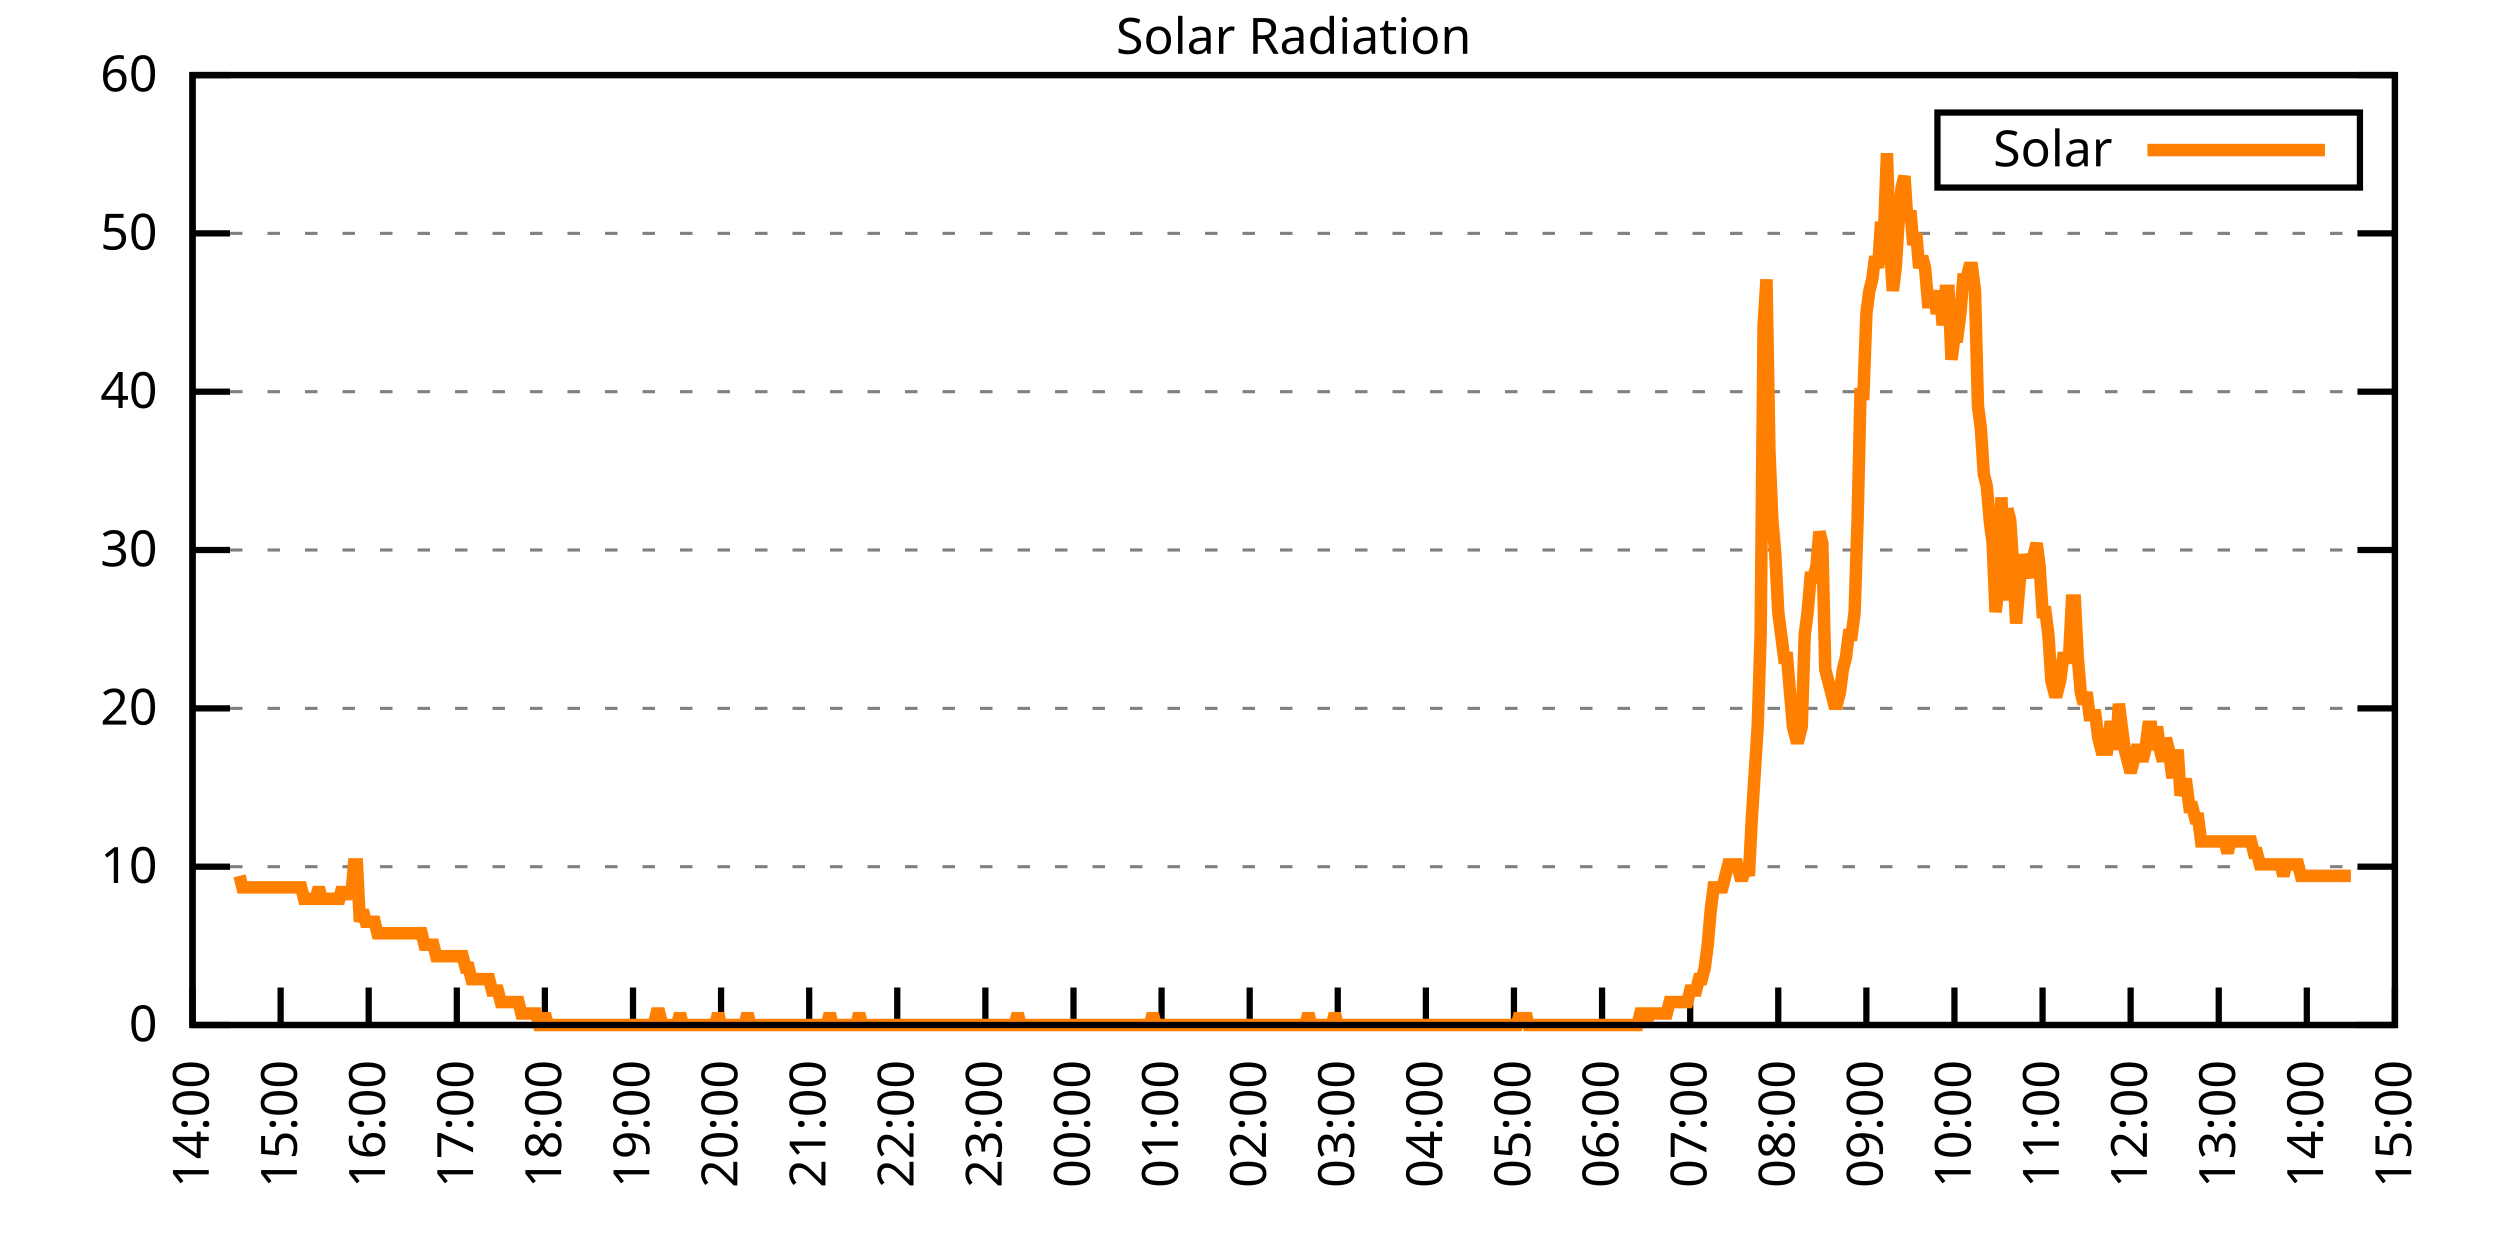
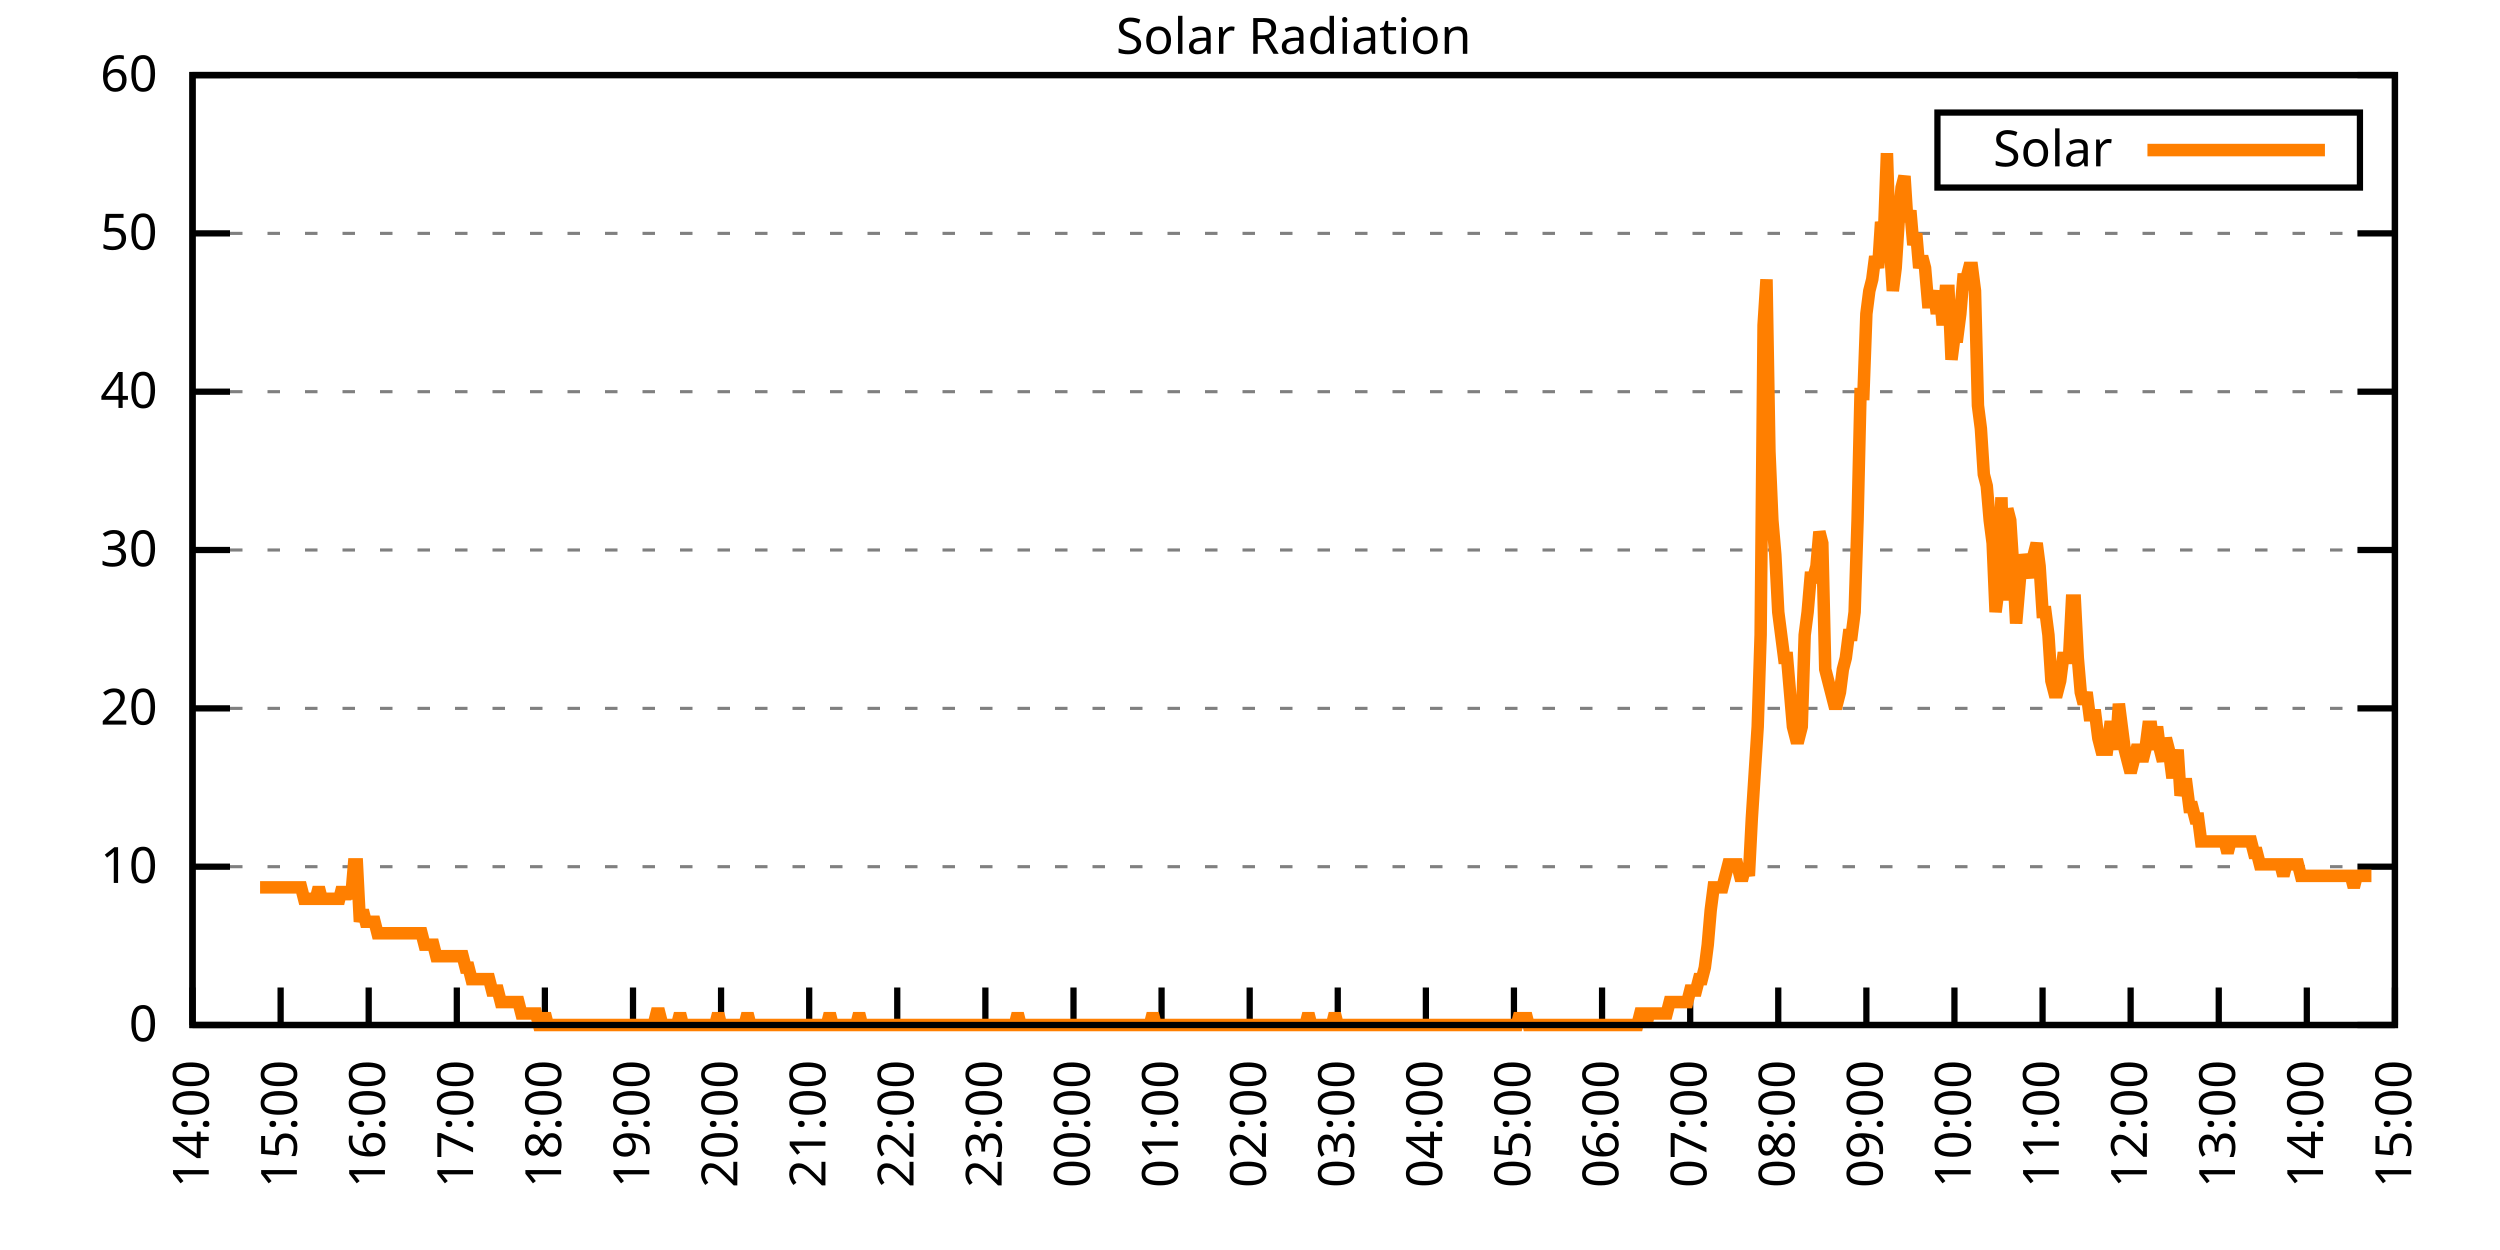
<svg xmlns="http://www.w3.org/2000/svg" xmlns:xlink="http://www.w3.org/1999/xlink" width="400" height="200" viewBox="0 0 400 200">
  <g id="gnuplot_canvas">
    <rect x="0" y="0" width="400" height="200" fill="none" />
    <defs>
      <circle id="gpDot" r="0.5" stroke-width="0.5" stroke="currentColor" />
      <path id="gpPt0" stroke-width="0.333" stroke="currentColor" d="M-1,0 h2 M0,-1 v2" />
      <path id="gpPt1" stroke-width="0.333" stroke="currentColor" d="M-1,-1 L1,1 M1,-1 L-1,1" />
      <path id="gpPt2" stroke-width="0.333" stroke="currentColor" d="M-1,0 L1,0 M0,-1 L0,1 M-1,-1 L1,1 M-1,1 L1,-1" />
      <rect id="gpPt3" stroke-width="0.333" stroke="currentColor" x="-1" y="-1" width="2" height="2" />
      <rect id="gpPt4" stroke-width="0.333" stroke="currentColor" fill="currentColor" x="-1" y="-1" width="2" height="2" />
      <circle id="gpPt5" stroke-width="0.333" stroke="currentColor" cx="0" cy="0" r="1" />
      <use xlink:href="#gpPt5" id="gpPt6" fill="currentColor" stroke="none" />
      <path id="gpPt7" stroke-width="0.333" stroke="currentColor" d="M0,-1.33 L-1.33,0.67 L1.33,0.67 z" />
      <use xlink:href="#gpPt7" id="gpPt8" fill="currentColor" stroke="none" />
      <use xlink:href="#gpPt7" id="gpPt9" stroke="currentColor" transform="rotate(180)" />
      <use xlink:href="#gpPt9" id="gpPt10" fill="currentColor" stroke="none" />
      <use xlink:href="#gpPt3" id="gpPt11" stroke="currentColor" transform="rotate(45)" />
      <use xlink:href="#gpPt11" id="gpPt12" fill="currentColor" stroke="none" />
      <path id="gpPt13" stroke-width="0.333" stroke="currentColor" d="M0,1.330 L1.265,0.411 L0.782,-1.067 L-0.782,-1.076 L-1.265,0.411 z" />
      <use xlink:href="#gpPt13" id="gpPt14" fill="currentColor" stroke="none" />
      <filter id="textbox" filterUnits="objectBoundingBox" x="0" y="0" height="1" width="1">
        <feFlood flood-color="white" flood-opacity="1" result="bgnd" />
        <feComposite in="SourceGraphic" in2="bgnd" operator="atop" />
      </filter>
      <filter id="greybox" filterUnits="objectBoundingBox" x="0" y="0" height="1" width="1">
        <feFlood flood-color="lightgrey" flood-opacity="1" result="grey" />
        <feComposite in="SourceGraphic" in2="grey" operator="atop" />
      </filter>
    </defs>
    <g fill="none" color="white" stroke="currentColor" stroke-width="1.00" stroke-linecap="butt" stroke-linejoin="miter">
</g>
    <g fill="none" color="black" stroke="currentColor" stroke-width="1.00" stroke-linecap="butt" stroke-linejoin="miter">
      <g stroke="none" shape-rendering="crispEdges">
        <polygon fill="rgb(255, 255, 255)" points="30.80,164.00 383.18,164.00 383.18,12.02 30.80,12.02 " />
      </g>
    </g>
    <g fill="none" color="black" stroke="currentColor" stroke-width="1.00" stroke-linecap="butt" stroke-linejoin="miter">
</g>
    <g fill="none" color="black" stroke="black" stroke-width="0.50" stroke-linecap="butt" stroke-linejoin="miter">
</g>
    <g fill="none" color="gray" stroke="currentColor" stroke-width="0.50" stroke-linecap="butt" stroke-linejoin="miter">
      <path stroke="gray" stroke-dasharray="2,4" class="gridline" d="M30.80,164.00 L383.19,164.00  " />
    </g>
    <g fill="none" color="gray" stroke="gray" stroke-width="1.00" stroke-linecap="butt" stroke-linejoin="miter">
</g>
    <g fill="none" color="black" stroke="currentColor" stroke-width="1.00" stroke-linecap="butt" stroke-linejoin="miter">
      <path stroke="black" d="M30.80,164.00 L36.80,164.00 M383.19,164.00 L377.19,164.00  " />
      <g transform="translate(25.20,166.60)" stroke="none" fill="black" font-family="Sans" font-size="8.00" text-anchor="end">
        <text>
          <tspan font-family="Sans"> 0</tspan>
        </text>
      </g>
    </g>
    <g fill="none" color="black" stroke="currentColor" stroke-width="1.00" stroke-linecap="butt" stroke-linejoin="miter">
</g>
    <g fill="none" color="black" stroke="black" stroke-width="0.50" stroke-linecap="butt" stroke-linejoin="miter">
</g>
    <g fill="none" color="gray" stroke="currentColor" stroke-width="0.50" stroke-linecap="butt" stroke-linejoin="miter">
      <path stroke="gray" stroke-dasharray="2,4" class="gridline" d="M30.80,138.67 L383.19,138.67  " />
    </g>
    <g fill="none" color="gray" stroke="gray" stroke-width="1.00" stroke-linecap="butt" stroke-linejoin="miter">
</g>
    <g fill="none" color="black" stroke="currentColor" stroke-width="1.00" stroke-linecap="butt" stroke-linejoin="miter">
      <path stroke="black" d="M30.80,138.67 L36.80,138.67 M383.19,138.67 L377.19,138.67  " />
      <g transform="translate(25.20,141.27)" stroke="none" fill="black" font-family="Sans" font-size="8.00" text-anchor="end">
        <text>
          <tspan font-family="Sans"> 10</tspan>
        </text>
      </g>
    </g>
    <g fill="none" color="black" stroke="currentColor" stroke-width="1.00" stroke-linecap="butt" stroke-linejoin="miter">
</g>
    <g fill="none" color="black" stroke="black" stroke-width="0.50" stroke-linecap="butt" stroke-linejoin="miter">
</g>
    <g fill="none" color="gray" stroke="currentColor" stroke-width="0.50" stroke-linecap="butt" stroke-linejoin="miter">
      <path stroke="gray" stroke-dasharray="2,4" class="gridline" d="M30.80,113.34 L383.19,113.34  " />
    </g>
    <g fill="none" color="gray" stroke="gray" stroke-width="1.00" stroke-linecap="butt" stroke-linejoin="miter">
</g>
    <g fill="none" color="black" stroke="currentColor" stroke-width="1.00" stroke-linecap="butt" stroke-linejoin="miter">
      <path stroke="black" d="M30.80,113.34 L36.80,113.34 M383.19,113.34 L377.19,113.34  " />
      <g transform="translate(25.20,115.94)" stroke="none" fill="black" font-family="Sans" font-size="8.00" text-anchor="end">
        <text>
          <tspan font-family="Sans"> 20</tspan>
        </text>
      </g>
    </g>
    <g fill="none" color="black" stroke="currentColor" stroke-width="1.00" stroke-linecap="butt" stroke-linejoin="miter">
</g>
    <g fill="none" color="black" stroke="black" stroke-width="0.50" stroke-linecap="butt" stroke-linejoin="miter">
</g>
    <g fill="none" color="gray" stroke="currentColor" stroke-width="0.50" stroke-linecap="butt" stroke-linejoin="miter">
      <path stroke="gray" stroke-dasharray="2,4" class="gridline" d="M30.80,88.00 L383.19,88.00  " />
    </g>
    <g fill="none" color="gray" stroke="gray" stroke-width="1.00" stroke-linecap="butt" stroke-linejoin="miter">
</g>
    <g fill="none" color="black" stroke="currentColor" stroke-width="1.00" stroke-linecap="butt" stroke-linejoin="miter">
      <path stroke="black" d="M30.80,88.00 L36.80,88.00 M383.19,88.00 L377.19,88.00  " />
      <g transform="translate(25.20,90.60)" stroke="none" fill="black" font-family="Sans" font-size="8.00" text-anchor="end">
        <text>
          <tspan font-family="Sans"> 30</tspan>
        </text>
      </g>
    </g>
    <g fill="none" color="black" stroke="currentColor" stroke-width="1.00" stroke-linecap="butt" stroke-linejoin="miter">
</g>
    <g fill="none" color="black" stroke="black" stroke-width="0.50" stroke-linecap="butt" stroke-linejoin="miter">
</g>
    <g fill="none" color="gray" stroke="currentColor" stroke-width="0.50" stroke-linecap="butt" stroke-linejoin="miter">
      <path stroke="gray" stroke-dasharray="2,4" class="gridline" d="M30.80,62.67 L383.19,62.67  " />
    </g>
    <g fill="none" color="gray" stroke="gray" stroke-width="1.00" stroke-linecap="butt" stroke-linejoin="miter">
</g>
    <g fill="none" color="black" stroke="currentColor" stroke-width="1.00" stroke-linecap="butt" stroke-linejoin="miter">
      <path stroke="black" d="M30.80,62.67 L36.80,62.67 M383.19,62.67 L377.19,62.67  " />
      <g transform="translate(25.20,65.27)" stroke="none" fill="black" font-family="Sans" font-size="8.00" text-anchor="end">
        <text>
          <tspan font-family="Sans"> 40</tspan>
        </text>
      </g>
    </g>
    <g fill="none" color="black" stroke="currentColor" stroke-width="1.00" stroke-linecap="butt" stroke-linejoin="miter">
</g>
    <g fill="none" color="black" stroke="black" stroke-width="0.50" stroke-linecap="butt" stroke-linejoin="miter">
</g>
    <g fill="none" color="gray" stroke="currentColor" stroke-width="0.50" stroke-linecap="butt" stroke-linejoin="miter">
      <path stroke="gray" stroke-dasharray="2,4" class="gridline" d="M30.80,37.34 L383.19,37.34  " />
    </g>
    <g fill="none" color="gray" stroke="gray" stroke-width="1.00" stroke-linecap="butt" stroke-linejoin="miter">
</g>
    <g fill="none" color="black" stroke="currentColor" stroke-width="1.00" stroke-linecap="butt" stroke-linejoin="miter">
      <path stroke="black" d="M30.80,37.34 L36.80,37.34 M383.19,37.34 L377.19,37.34  " />
      <g transform="translate(25.20,39.94)" stroke="none" fill="black" font-family="Sans" font-size="8.00" text-anchor="end">
        <text>
          <tspan font-family="Sans"> 50</tspan>
        </text>
      </g>
    </g>
    <g fill="none" color="black" stroke="currentColor" stroke-width="1.00" stroke-linecap="butt" stroke-linejoin="miter">
</g>
    <g fill="none" color="black" stroke="black" stroke-width="0.50" stroke-linecap="butt" stroke-linejoin="miter">
</g>
    <g fill="none" color="gray" stroke="currentColor" stroke-width="0.50" stroke-linecap="butt" stroke-linejoin="miter">
      <path stroke="gray" stroke-dasharray="2,4" class="gridline" d="M30.80,12.01 L383.19,12.01  " />
    </g>
    <g fill="none" color="gray" stroke="gray" stroke-width="1.00" stroke-linecap="butt" stroke-linejoin="miter">
</g>
    <g fill="none" color="black" stroke="currentColor" stroke-width="1.00" stroke-linecap="butt" stroke-linejoin="miter">
      <path stroke="black" d="M30.80,12.01 L36.80,12.01 M383.19,12.01 L377.19,12.01  " />
      <g transform="translate(25.20,14.61)" stroke="none" fill="black" font-family="Sans" font-size="8.00" text-anchor="end">
        <text>
          <tspan font-family="Sans"> 60</tspan>
        </text>
      </g>
    </g>
    <g fill="none" color="black" stroke="currentColor" stroke-width="1.00" stroke-linecap="butt" stroke-linejoin="miter">
      <path stroke="black" d="M30.80,164.00 L30.80,158.00  " />
      <g transform="translate(33.40,169.60) rotate(270.00)" stroke="none" fill="black" font-family="Sans" font-size="8.00" text-anchor="end">
        <text>
          <tspan font-family="Sans">14:00</tspan>
        </text>
      </g>
    </g>
    <g fill="none" color="black" stroke="currentColor" stroke-width="1.00" stroke-linecap="butt" stroke-linejoin="miter">
      <path stroke="black" d="M44.90,164.00 L44.90,158.00  " />
      <g transform="translate(47.50,169.60) rotate(270.00)" stroke="none" fill="black" font-family="Sans" font-size="8.00" text-anchor="end">
        <text>
          <tspan font-family="Sans">15:00</tspan>
        </text>
      </g>
    </g>
    <g fill="none" color="black" stroke="currentColor" stroke-width="1.00" stroke-linecap="butt" stroke-linejoin="miter">
      <path stroke="black" d="M58.99,164.00 L58.99,158.00  " />
      <g transform="translate(61.59,169.60) rotate(270.00)" stroke="none" fill="black" font-family="Sans" font-size="8.00" text-anchor="end">
        <text>
          <tspan font-family="Sans">16:00</tspan>
        </text>
      </g>
    </g>
    <g fill="none" color="black" stroke="currentColor" stroke-width="1.00" stroke-linecap="butt" stroke-linejoin="miter">
      <path stroke="black" d="M73.09,164.00 L73.09,158.00  " />
      <g transform="translate(75.69,169.60) rotate(270.00)" stroke="none" fill="black" font-family="Sans" font-size="8.00" text-anchor="end">
        <text>
          <tspan font-family="Sans">17:00</tspan>
        </text>
      </g>
    </g>
    <g fill="none" color="black" stroke="currentColor" stroke-width="1.00" stroke-linecap="butt" stroke-linejoin="miter">
      <path stroke="black" d="M87.18,164.00 L87.18,158.00  " />
      <g transform="translate(89.78,169.60) rotate(270.00)" stroke="none" fill="black" font-family="Sans" font-size="8.00" text-anchor="end">
        <text>
          <tspan font-family="Sans">18:00</tspan>
        </text>
      </g>
    </g>
    <g fill="none" color="black" stroke="currentColor" stroke-width="1.00" stroke-linecap="butt" stroke-linejoin="miter">
      <path stroke="black" d="M101.28,164.00 L101.28,158.00  " />
      <g transform="translate(103.88,169.60) rotate(270.00)" stroke="none" fill="black" font-family="Sans" font-size="8.00" text-anchor="end">
        <text>
          <tspan font-family="Sans">19:00</tspan>
        </text>
      </g>
    </g>
    <g fill="none" color="black" stroke="currentColor" stroke-width="1.00" stroke-linecap="butt" stroke-linejoin="miter">
      <path stroke="black" d="M115.37,164.00 L115.37,158.00  " />
      <g transform="translate(117.97,169.60) rotate(270.00)" stroke="none" fill="black" font-family="Sans" font-size="8.00" text-anchor="end">
        <text>
          <tspan font-family="Sans">20:00</tspan>
        </text>
      </g>
    </g>
    <g fill="none" color="black" stroke="currentColor" stroke-width="1.00" stroke-linecap="butt" stroke-linejoin="miter">
      <path stroke="black" d="M129.47,164.00 L129.47,158.00  " />
      <g transform="translate(132.07,169.60) rotate(270.00)" stroke="none" fill="black" font-family="Sans" font-size="8.00" text-anchor="end">
        <text>
          <tspan font-family="Sans">21:00</tspan>
        </text>
      </g>
    </g>
    <g fill="none" color="black" stroke="currentColor" stroke-width="1.00" stroke-linecap="butt" stroke-linejoin="miter">
      <path stroke="black" d="M143.56,164.00 L143.56,158.00  " />
      <g transform="translate(146.16,169.60) rotate(270.00)" stroke="none" fill="black" font-family="Sans" font-size="8.00" text-anchor="end">
        <text>
          <tspan font-family="Sans">22:00</tspan>
        </text>
      </g>
    </g>
    <g fill="none" color="black" stroke="currentColor" stroke-width="1.00" stroke-linecap="butt" stroke-linejoin="miter">
      <path stroke="black" d="M157.66,164.00 L157.66,158.00  " />
      <g transform="translate(160.26,169.60) rotate(270.00)" stroke="none" fill="black" font-family="Sans" font-size="8.00" text-anchor="end">
        <text>
          <tspan font-family="Sans">23:00</tspan>
        </text>
      </g>
    </g>
    <g fill="none" color="black" stroke="currentColor" stroke-width="1.00" stroke-linecap="butt" stroke-linejoin="miter">
      <path stroke="black" d="M171.76,164.00 L171.76,158.00  " />
      <g transform="translate(174.36,169.60) rotate(270.00)" stroke="none" fill="black" font-family="Sans" font-size="8.00" text-anchor="end">
        <text>
          <tspan font-family="Sans">00:00</tspan>
        </text>
      </g>
    </g>
    <g fill="none" color="black" stroke="currentColor" stroke-width="1.00" stroke-linecap="butt" stroke-linejoin="miter">
      <path stroke="black" d="M185.85,164.00 L185.85,158.00  " />
      <g transform="translate(188.45,169.60) rotate(270.00)" stroke="none" fill="black" font-family="Sans" font-size="8.00" text-anchor="end">
        <text>
          <tspan font-family="Sans">01:00</tspan>
        </text>
      </g>
    </g>
    <g fill="none" color="black" stroke="currentColor" stroke-width="1.00" stroke-linecap="butt" stroke-linejoin="miter">
      <path stroke="black" d="M199.95,164.00 L199.95,158.00  " />
      <g transform="translate(202.55,169.60) rotate(270.00)" stroke="none" fill="black" font-family="Sans" font-size="8.00" text-anchor="end">
        <text>
          <tspan font-family="Sans">02:00</tspan>
        </text>
      </g>
    </g>
    <g fill="none" color="black" stroke="currentColor" stroke-width="1.00" stroke-linecap="butt" stroke-linejoin="miter">
      <path stroke="black" d="M214.04,164.00 L214.04,158.00  " />
      <g transform="translate(216.64,169.60) rotate(270.00)" stroke="none" fill="black" font-family="Sans" font-size="8.00" text-anchor="end">
        <text>
          <tspan font-family="Sans">03:00</tspan>
        </text>
      </g>
    </g>
    <g fill="none" color="black" stroke="currentColor" stroke-width="1.00" stroke-linecap="butt" stroke-linejoin="miter">
      <path stroke="black" d="M228.14,164.00 L228.14,158.00  " />
      <g transform="translate(230.74,169.60) rotate(270.00)" stroke="none" fill="black" font-family="Sans" font-size="8.00" text-anchor="end">
        <text>
          <tspan font-family="Sans">04:00</tspan>
        </text>
      </g>
    </g>
    <g fill="none" color="black" stroke="currentColor" stroke-width="1.00" stroke-linecap="butt" stroke-linejoin="miter">
      <path stroke="black" d="M242.23,164.00 L242.23,158.00  " />
      <g transform="translate(244.83,169.60) rotate(270.00)" stroke="none" fill="black" font-family="Sans" font-size="8.00" text-anchor="end">
        <text>
          <tspan font-family="Sans">05:00</tspan>
        </text>
      </g>
    </g>
    <g fill="none" color="black" stroke="currentColor" stroke-width="1.00" stroke-linecap="butt" stroke-linejoin="miter">
      <path stroke="black" d="M256.33,164.00 L256.33,158.00  " />
      <g transform="translate(258.93,169.60) rotate(270.00)" stroke="none" fill="black" font-family="Sans" font-size="8.00" text-anchor="end">
        <text>
          <tspan font-family="Sans">06:00</tspan>
        </text>
      </g>
    </g>
    <g fill="none" color="black" stroke="currentColor" stroke-width="1.00" stroke-linecap="butt" stroke-linejoin="miter">
      <path stroke="black" d="M270.43,164.00 L270.43,158.00  " />
      <g transform="translate(273.03,169.60) rotate(270.00)" stroke="none" fill="black" font-family="Sans" font-size="8.00" text-anchor="end">
        <text>
          <tspan font-family="Sans">07:00</tspan>
        </text>
      </g>
    </g>
    <g fill="none" color="black" stroke="currentColor" stroke-width="1.00" stroke-linecap="butt" stroke-linejoin="miter">
      <path stroke="black" d="M284.52,164.00 L284.52,158.00  " />
      <g transform="translate(287.12,169.60) rotate(270.00)" stroke="none" fill="black" font-family="Sans" font-size="8.00" text-anchor="end">
        <text>
          <tspan font-family="Sans">08:00</tspan>
        </text>
      </g>
    </g>
    <g fill="none" color="black" stroke="currentColor" stroke-width="1.00" stroke-linecap="butt" stroke-linejoin="miter">
      <path stroke="black" d="M298.62,164.00 L298.62,158.00  " />
      <g transform="translate(301.22,169.60) rotate(270.00)" stroke="none" fill="black" font-family="Sans" font-size="8.00" text-anchor="end">
        <text>
          <tspan font-family="Sans">09:00</tspan>
        </text>
      </g>
    </g>
    <g fill="none" color="black" stroke="currentColor" stroke-width="1.00" stroke-linecap="butt" stroke-linejoin="miter">
      <path stroke="black" d="M312.71,164.00 L312.71,158.00  " />
      <g transform="translate(315.31,169.60) rotate(270.00)" stroke="none" fill="black" font-family="Sans" font-size="8.00" text-anchor="end">
        <text>
          <tspan font-family="Sans">10:00</tspan>
        </text>
      </g>
    </g>
    <g fill="none" color="black" stroke="currentColor" stroke-width="1.00" stroke-linecap="butt" stroke-linejoin="miter">
      <path stroke="black" d="M326.81,164.00 L326.81,158.00  " />
      <g transform="translate(329.41,169.60) rotate(270.00)" stroke="none" fill="black" font-family="Sans" font-size="8.00" text-anchor="end">
        <text>
          <tspan font-family="Sans">11:00</tspan>
        </text>
      </g>
    </g>
    <g fill="none" color="black" stroke="currentColor" stroke-width="1.00" stroke-linecap="butt" stroke-linejoin="miter">
      <path stroke="black" d="M340.90,164.00 L340.90,158.00  " />
      <g transform="translate(343.50,169.60) rotate(270.00)" stroke="none" fill="black" font-family="Sans" font-size="8.00" text-anchor="end">
        <text>
          <tspan font-family="Sans">12:00</tspan>
        </text>
      </g>
    </g>
    <g fill="none" color="black" stroke="currentColor" stroke-width="1.00" stroke-linecap="butt" stroke-linejoin="miter">
      <path stroke="black" d="M355.00,164.00 L355.00,158.00  " />
      <g transform="translate(357.60,169.60) rotate(270.00)" stroke="none" fill="black" font-family="Sans" font-size="8.00" text-anchor="end">
        <text>
          <tspan font-family="Sans">13:00</tspan>
        </text>
      </g>
    </g>
    <g fill="none" color="black" stroke="currentColor" stroke-width="1.00" stroke-linecap="butt" stroke-linejoin="miter">
      <path stroke="black" d="M369.09,164.00 L369.09,158.00  " />
      <g transform="translate(371.69,169.60) rotate(270.00)" stroke="none" fill="black" font-family="Sans" font-size="8.00" text-anchor="end">
        <text>
          <tspan font-family="Sans">14:00</tspan>
        </text>
      </g>
    </g>
    <g fill="none" color="black" stroke="currentColor" stroke-width="1.00" stroke-linecap="butt" stroke-linejoin="miter">
      <path stroke="black" d="M383.19,164.00 L383.19,158.00  " />
      <g transform="translate(385.79,169.60) rotate(270.00)" stroke="none" fill="black" font-family="Sans" font-size="8.00" text-anchor="end">
        <text>
          <tspan font-family="Sans">15:00</tspan>
        </text>
      </g>
    </g>
    <g fill="none" color="black" stroke="currentColor" stroke-width="1.00" stroke-linecap="butt" stroke-linejoin="miter">
</g>
    <g fill="none" color="black" stroke="currentColor" stroke-width="1.00" stroke-linecap="butt" stroke-linejoin="miter">
      <path stroke="black" d="M30.80,12.01 L30.80,164.00 L383.19,164.00 L383.19,12.01 L30.80,12.01 Z  " />
    </g>
    <g fill="none" color="black" stroke="currentColor" stroke-width="1.00" stroke-linecap="butt" stroke-linejoin="miter">
</g>
    <g fill="none" color="black" stroke="currentColor" stroke-width="1.00" stroke-linecap="butt" stroke-linejoin="miter">
      <path stroke="black" d="M309.99,30.01 L309.99,18.01 L377.59,18.01 L377.59,30.01 L309.99,30.01 Z  " />
    </g>
    <g id="Solar_Radiation_plot_1">
      <g fill="none" color="white" stroke="black" stroke-width="2.00" stroke-linecap="butt" stroke-linejoin="miter">
</g>
      <g fill="none" color="black" stroke="currentColor" stroke-width="2.00" stroke-linecap="butt" stroke-linejoin="miter">
        <g transform="translate(337.99,26.61)" stroke="none" fill="black" font-family="Sans" font-size="8.00" text-anchor="end">
          <text>
            <tspan font-family="Sans">Solar</tspan>
          </text>
        </g>
      </g>
      <g fill="none" color="black" stroke="currentColor" stroke-width="2.00" stroke-linecap="butt" stroke-linejoin="miter">
-         <path stroke="rgb(255, 127,   0)" d="M343.59,24.01 L371.99,24.01 M38.32,140.14 L38.79,141.98 L39.26,141.98 L39.73,141.98 L40.20,141.98 L40.67,141.98   L41.14,141.98 L41.61,141.98 L42.08,141.98 L42.55,141.98 L43.02,141.98 L43.49,141.98 L43.96,141.98 L44.43,141.98   L44.90,141.98 L45.37,141.98 L45.84,141.98 L46.31,141.98 L46.78,141.98 L47.24,141.98 L47.71,141.98 L48.18,141.98   L48.65,143.81 L49.12,143.81 L49.59,143.81 L50.06,143.81 L50.53,143.81 L51.00,141.98 L51.47,143.81 L51.94,143.81   L52.41,143.81 L52.88,143.81 L53.35,143.81 L53.82,143.81 L54.29,143.81 L54.76,141.98 L55.23,143.81 L55.70,141.98   L56.17,143.81 L56.64,138.30 L57.11,138.30 L57.58,147.48 L58.05,145.65 L58.52,147.48 L58.99,147.48 L59.46,147.48   L59.93,147.48 L60.40,149.32 L60.87,149.32 L61.34,149.32 L61.81,149.32 L62.28,149.32 L62.75,149.32 L63.22,149.32   L63.69,149.32 L64.16,149.32 L64.63,149.32 L65.10,149.32 L65.57,149.32 L66.04,149.32 L66.51,149.32 L66.98,149.32   L67.45,149.32 L67.92,151.15 L68.39,151.15 L68.86,151.15 L69.33,151.15 L69.80,152.99 L70.27,152.99 L70.74,152.99   L71.68,152.99 L72.15,152.99 L72.62,152.99 L73.09,152.99 L73.56,152.99 L74.03,152.99 L74.50,154.82 L74.97,154.82   L75.44,156.66 L75.91,156.66 L76.38,156.66 L76.85,156.66 L77.32,156.66 L77.79,156.66 L78.26,156.66 L78.73,158.49   L79.19,158.49 L79.66,158.49 L80.13,160.33 L80.60,160.33 L81.07,160.33 L81.54,160.33 L82.01,160.33 L82.48,160.33   L82.95,160.33 L83.42,162.16 L83.89,162.16 L84.36,162.16 L84.83,162.16 L85.30,162.16 L85.77,162.16 L86.24,164.00   L86.71,164.00 L87.18,162.16 L87.65,164.00 L88.12,164.00 L88.59,164.00 L89.06,164.00 L89.53,164.00 L90.00,164.00   L90.47,164.00 L90.94,164.00 L91.41,164.00 L91.88,164.00 L92.35,164.00 L92.82,164.00 L93.29,164.00 L93.76,164.00   L94.23,164.00 L94.70,164.00 L95.17,164.00 L95.64,164.00 L96.11,164.00 L96.58,164.00 L97.05,164.00 L97.52,164.00   L97.99,164.00 L98.46,164.00 L98.93,164.00 L99.40,164.00 L99.87,164.00 L100.34,164.00 L100.81,164.00 L101.28,164.00   L101.75,164.00 L102.22,164.00 L102.69,164.00 L103.16,164.00 L103.63,164.00 L104.10,164.00 L104.57,164.00 L105.04,162.16   L105.51,162.16 L105.98,164.00 L106.45,164.00 L106.92,164.00 L107.39,164.00 L107.86,164.00 L108.33,164.00 L108.80,162.16   L109.27,164.00 L109.74,164.00 L110.21,164.00 L110.68,164.00 L111.14,164.00 L111.61,164.00 L112.08,164.00 L112.55,164.00   L113.02,164.00 L113.49,164.00 L113.96,164.00 L114.43,164.00 L114.90,162.16 L115.37,164.00 L115.84,164.00 L116.31,164.00   L116.78,164.00 L117.25,164.00 L117.72,164.00 L118.19,164.00 L118.66,164.00 L119.13,164.00 L119.60,162.16 L120.07,164.00   L120.54,164.00 L121.01,164.00 L121.48,164.00 L121.95,164.00 L122.42,164.00 L122.89,164.00 L123.36,164.00 L123.83,164.00   L124.30,164.00 L124.77,164.00 L125.24,164.00 L125.71,164.00 L126.18,164.00 L126.65,164.00 L127.12,164.00 L127.59,164.00   L128.06,164.00 L128.53,164.00 L129.00,164.00 L129.47,164.00 L129.94,164.00 L130.41,164.00 L130.88,164.00 L131.35,164.00   L131.82,164.00 L132.29,164.00 L132.76,162.16 L133.23,164.00 L133.70,164.00 L134.17,164.00 L134.64,164.00 L135.11,164.00   L135.58,164.00 L136.05,164.00 L136.52,164.00 L136.99,164.00 L137.46,162.16 L137.93,164.00 L138.40,164.00 L138.87,164.00   L139.34,164.00 L139.81,164.00 L140.28,164.00 L140.75,164.00 L141.22,164.00 L141.69,164.00 L142.16,164.00 L142.63,164.00   L143.09,164.00 L143.56,164.00 L144.03,164.00 L144.50,164.00 L144.97,164.00 L145.44,164.00 L145.91,164.00 L146.38,164.00   L146.85,164.00 L147.32,164.00 L147.79,164.00 L148.26,164.00 L148.73,164.00 L149.20,164.00 L149.67,164.00 L150.14,164.00   L150.61,164.00 L151.08,164.00 L151.55,164.00 L152.02,164.00 L152.49,164.00 L152.96,164.00 L153.43,164.00 L153.90,164.00   L154.37,164.00 L154.84,164.00 L155.31,164.00 L155.78,164.00 L156.25,164.00 L156.72,164.00 L157.19,164.00 L157.66,164.00   L158.13,164.00 L158.60,164.00 L159.07,164.00 L159.54,164.00 L160.01,164.00 L160.48,164.00 L160.95,164.00 L161.42,164.00   L161.89,164.00 L162.36,164.00 L162.83,162.16 L163.30,164.00 L163.77,164.00 L164.24,164.00 L164.71,164.00 L165.18,164.00   L165.65,164.00 L166.12,164.00 L166.59,164.00 L167.06,164.00 L167.53,164.00 L168.00,164.00 L168.47,164.00 L168.94,164.00   L169.41,164.00 L169.88,164.00 L170.35,164.00 L170.82,164.00 L171.29,164.00 L171.76,164.00 L172.23,164.00 L172.70,164.00   L173.17,164.00 L173.64,164.00 L174.11,164.00 L174.58,164.00 L175.04,164.00 L175.51,164.00 L175.98,164.00 L176.45,164.00   L176.92,164.00 L177.39,164.00 L177.86,164.00 L178.33,164.00 L178.80,164.00 L179.27,164.00 L179.74,164.00 L180.21,164.00   L180.68,164.00 L181.15,164.00 L181.62,164.00 L182.09,164.00 L182.56,164.00 L183.03,164.00 L183.50,164.00 L183.97,164.00   L184.44,162.16 L184.91,164.00 L185.38,164.00 L185.85,164.00 L186.32,164.00 L186.79,164.00 L187.26,164.00 L187.73,164.00   L188.20,164.00 L188.67,164.00 L189.14,164.00 L189.61,164.00 L190.08,164.00 L190.55,164.00 L191.02,164.00 L191.49,164.00   L191.96,164.00 L192.43,164.00 L192.90,164.00 L193.37,164.00 L193.84,164.00 L194.31,164.00 L194.78,164.00 L195.25,164.00   L195.72,164.00 L196.19,164.00 L196.66,164.00 L197.13,164.00 L197.60,164.00 L198.07,164.00 L198.54,164.00 L199.01,164.00   L199.48,164.00 L199.95,164.00 L200.42,164.00 L200.89,164.00 L201.36,164.00 L201.83,164.00 L202.30,164.00 L202.77,164.00   L203.24,164.00 L203.71,164.00 L204.18,164.00 L204.65,164.00 L205.12,164.00 L205.59,164.00 L206.06,164.00 L206.53,164.00   L207.00,164.00 L207.46,164.00 L207.93,164.00 L208.40,164.00 L208.87,164.00 L209.34,162.16 L209.81,164.00 L210.28,164.00   L210.75,164.00 L211.22,164.00 L211.69,164.00 L212.16,164.00 L212.63,164.00 L213.10,164.00 L213.57,162.16 L214.04,164.00   L214.51,164.00 L214.98,164.00 L215.45,164.00 L215.92,164.00 L216.39,164.00 L216.86,164.00 L217.33,164.00 L217.80,164.00   L218.27,164.00 L218.74,164.00 L219.21,164.00 L219.68,164.00 L220.15,164.00 L220.62,164.00 L221.09,164.00 L221.56,164.00   L222.03,164.00 L222.50,164.00 L222.97,164.00 L223.44,164.00 L223.91,164.00 L224.38,164.00 L224.85,164.00 L225.32,164.00   L225.79,164.00 L226.26,164.00 L226.73,164.00 L227.20,164.00 L227.67,164.00 L228.14,164.00 L228.61,164.00 L229.08,164.00   L229.55,164.00 L230.02,164.00 L230.49,164.00 L230.96,164.00 L231.43,164.00 L231.90,164.00 L232.37,164.00 L232.84,164.00   L233.31,164.00 L233.78,164.00 L234.25,164.00 L234.72,164.00 L235.19,164.00 L235.66,164.00 L236.13,164.00 L236.60,164.00   L237.07,164.00 L237.54,164.00 L238.01,164.00 L238.48,164.00 L238.95,164.00 L239.41,164.00 L239.88,164.00 L240.35,164.00   L240.82,164.00 L241.29,164.00 L241.76,164.00 L242.23,164.00 L242.70,164.00 L243.17,162.16 L243.64,164.00 L244.11,162.16   L244.58,164.00 L245.05,164.00 L245.52,164.00 L245.99,164.00 L246.46,164.00 L246.93,164.00 L247.40,164.00 L247.87,164.00   L248.34,164.00 L248.81,164.00 L249.28,164.00 L249.75,164.00 L250.22,164.00 L250.69,164.00 L251.16,164.00 L251.63,164.00   L252.10,164.00 L252.57,164.00 L253.04,164.00 L253.51,164.00 L253.98,164.00 L254.45,164.00 L254.92,164.00 L255.39,164.00   L255.86,164.00 L256.33,164.00 L256.80,164.00 L257.27,164.00 L257.74,164.00 L258.21,164.00 L258.68,164.00 L259.15,164.00   L259.62,164.00 L260.09,164.00 L260.56,164.00 L261.03,164.00 L261.50,164.00 L261.97,164.00 L262.44,162.16 L262.91,162.16   L263.38,164.00 L263.85,162.16 L264.32,162.16 L264.79,162.16 L265.26,162.16 L265.73,162.16 L266.20,162.16 L266.67,162.16   L267.14,160.33 L267.61,160.33 L268.08,160.33 L268.55,160.33 L269.02,160.33 L269.49,160.33 L269.96,160.33 L270.43,158.49   L270.90,158.49 L271.36,158.49 L271.83,156.66 L272.30,156.66 L272.77,154.82 L273.24,151.15 L273.71,145.65 L274.18,141.98   L274.65,141.98 L275.12,141.98 L275.59,141.98 L276.06,140.14 L276.53,138.30 L277.00,138.30 L277.47,138.30 L277.94,138.30   L278.41,140.14 L278.88,140.14 L279.35,138.30 L279.82,140.14 L280.29,130.96 L280.76,123.62 L281.23,116.28 L281.70,101.60   L282.17,52.04 L282.64,44.70 L283.11,72.23 L283.58,83.24 L284.05,88.75 L284.52,97.93 L284.99,101.60 L285.46,105.27   L285.93,105.27 L286.40,110.77 L286.87,116.28 L287.34,118.12 L287.81,118.12 L288.28,116.28 L288.75,101.60 L289.22,97.93   L289.69,92.42 L290.16,92.42 L290.63,90.59 L291.10,85.08 L291.57,86.91 L292.04,107.10 L292.51,108.94 L292.98,110.77   L293.45,112.61 L293.92,112.61 L294.39,110.77 L294.86,107.10 L295.33,105.27 L295.80,101.60 L296.27,101.60 L296.74,97.93   L297.21,83.24 L297.68,63.05 L298.15,63.05 L298.62,50.21 L299.09,46.54 L299.56,44.70 L300.03,41.03 L300.50,42.87   L300.97,35.52 L301.44,37.36 L301.91,24.51 L302.38,39.19 L302.85,46.54 L303.31,42.87 L303.78,35.52 L304.25,30.02   L304.72,28.18 L305.19,35.52 L305.66,33.69 L306.13,39.19 L306.60,37.36 L307.07,42.87 L307.54,41.03 L308.01,42.87   L308.48,48.37 L308.95,48.37 L309.42,46.54 L309.89,50.21 L310.36,46.54 L310.83,52.04 L311.30,46.54 L311.77,46.54   L312.24,57.55 L312.71,53.88 L313.18,53.88 L313.65,50.21 L314.12,44.70 L314.59,44.70 L315.06,42.87 L315.53,42.87   L316.00,46.54 L316.47,64.89 L316.94,68.56 L317.41,75.90 L317.88,77.74 L318.35,83.24 L318.82,86.91 L319.29,97.93   L319.76,94.26 L320.23,79.57 L320.70,96.09 L321.17,81.41 L321.64,83.24 L322.11,90.59 L322.58,99.76 L323.05,94.26   L323.52,88.75 L323.99,90.59 L324.46,90.59 L324.93,92.42 L325.40,88.75 L325.87,86.91 L326.34,90.59 L326.81,97.93   L327.28,97.93 L327.75,101.60 L328.22,108.94 L328.69,110.77 L329.16,110.77 L329.63,108.94 L330.10,105.27 L330.57,105.27   L331.04,105.27 L331.51,96.09 L331.98,96.09 L332.45,105.27 L332.92,110.77 L333.39,112.61 L333.86,110.77 L334.33,114.44   L334.80,114.44 L335.26,114.44 L335.73,118.12 L336.20,119.95 L336.67,119.95 L337.14,119.95 L337.61,116.28 L338.08,116.28   L338.55,119.95 L339.02,112.61 L339.49,116.28 L339.96,119.95 L340.43,121.79 L340.90,123.62 L341.37,121.79 L341.84,119.95   L342.31,119.95 L342.78,121.79 L343.25,119.95 L343.72,116.28 L344.19,116.28 L344.66,119.95 L345.13,116.28 L345.60,119.95   L346.07,121.79 L346.54,118.12 L347.01,119.95 L347.48,123.62 L347.95,123.62 L348.42,119.95 L348.89,127.29 L349.36,125.46   L349.83,125.46 L350.30,129.13 L350.77,129.13 L351.24,130.96 L351.71,130.96 L352.18,134.63 L352.65,134.63 L353.12,134.63   L353.59,134.63 L354.06,134.63 L354.53,134.63 L355.00,134.63 L355.47,134.63 L355.94,134.63 L356.41,136.47 L356.88,134.63   L357.35,134.63 L357.82,134.63 L358.29,134.63 L358.76,134.63 L359.23,134.63 L359.70,134.63 L360.17,134.63 L360.64,136.47   L361.11,136.47 L361.58,138.30 L362.05,138.30 L362.52,138.30 L362.99,138.30 L363.46,138.30 L363.93,138.30 L364.40,138.30   L364.87,138.30 L365.34,140.14 L365.81,138.30 L366.28,138.30 L366.75,138.30 L367.21,138.30 L367.68,138.30 L368.15,140.14   L368.62,140.14 L369.09,140.14 L369.56,140.14 L370.03,140.14 L370.50,140.14 L370.97,140.14 L371.44,140.14 L371.91,140.14   L372.38,140.14 L372.85,140.14 L373.32,140.14 L373.79,140.14 L374.26,140.14 L374.73,140.14 L375.20,140.14 L375.67,140.14   L376.14,140.14  " />
+         <path stroke="rgb(255, 127,   0)" d="M343.59,24.01 L371.99,24.01 M41.61,141.98 L42.08,141.98 L42.55,141.98 L43.02,141.98 L43.49,141.98 L43.96,141.98   L44.43,141.98 L44.90,141.98 L45.37,141.98 L45.84,141.98 L46.31,141.98 L46.78,141.98 L47.24,141.98 L47.71,141.98   L48.18,141.98 L48.65,143.81 L49.12,143.81 L49.59,143.81 L50.06,143.81 L50.53,143.81 L51.00,141.98 L51.47,143.81   L51.94,143.81 L52.41,143.81 L52.88,143.81 L53.35,143.81 L53.82,143.81 L54.29,143.81 L54.76,141.98 L55.23,143.81   L55.70,141.98 L56.17,143.81 L56.64,138.30 L57.11,138.30 L57.58,147.48 L58.05,145.65 L58.52,147.48 L58.99,147.48   L59.46,147.48 L59.93,147.48 L60.40,149.32 L60.87,149.32 L61.34,149.32 L61.81,149.32 L62.28,149.32 L62.75,149.32   L63.22,149.32 L63.69,149.32 L64.16,149.32 L64.63,149.32 L65.10,149.32 L65.57,149.32 L66.04,149.32 L66.51,149.32   L66.98,149.32 L67.45,149.32 L67.92,151.15 L68.39,151.15 L68.86,151.15 L69.33,151.15 L69.80,152.99 L70.27,152.99   L70.74,152.99 L71.68,152.99 L72.15,152.99 L72.62,152.99 L73.09,152.99 L73.56,152.99 L74.03,152.99 L74.50,154.82   L74.97,154.82 L75.44,156.66 L75.91,156.66 L76.38,156.66 L76.85,156.66 L77.32,156.66 L77.79,156.66 L78.26,156.66   L78.73,158.49 L79.19,158.49 L79.66,158.49 L80.13,160.33 L80.60,160.33 L81.07,160.33 L81.54,160.33 L82.01,160.33   L82.48,160.33 L82.95,160.33 L83.42,162.16 L83.89,162.16 L84.36,162.16 L84.83,162.16 L85.30,162.16 L85.77,162.16   L86.24,164.00 L86.71,164.00 L87.18,162.16 L87.65,164.00 L88.12,164.00 L88.59,164.00 L89.06,164.00 L89.53,164.00   L90.00,164.00 L90.47,164.00 L90.94,164.00 L91.41,164.00 L91.88,164.00 L92.35,164.00 L92.82,164.00 L93.29,164.00   L93.76,164.00 L94.23,164.00 L94.70,164.00 L95.17,164.00 L95.64,164.00 L96.11,164.00 L96.58,164.00 L97.05,164.00   L97.52,164.00 L97.99,164.00 L98.46,164.00 L98.93,164.00 L99.40,164.00 L99.87,164.00 L100.34,164.00 L100.81,164.00   L101.28,164.00 L101.75,164.00 L102.22,164.00 L102.69,164.00 L103.16,164.00 L103.63,164.00 L104.10,164.00 L104.57,164.00   L105.04,162.16 L105.51,162.16 L105.98,164.00 L106.45,164.00 L106.92,164.00 L107.39,164.00 L107.86,164.00 L108.33,164.00   L108.80,162.16 L109.27,164.00 L109.74,164.00 L110.21,164.00 L110.68,164.00 L111.14,164.00 L111.61,164.00 L112.08,164.00   L112.55,164.00 L113.02,164.00 L113.49,164.00 L113.96,164.00 L114.43,164.00 L114.90,162.16 L115.37,164.00 L115.84,164.00   L116.31,164.00 L116.78,164.00 L117.25,164.00 L117.72,164.00 L118.19,164.00 L118.66,164.00 L119.13,164.00 L119.60,162.16   L120.07,164.00 L120.54,164.00 L121.01,164.00 L121.48,164.00 L121.95,164.00 L122.42,164.00 L122.89,164.00 L123.36,164.00   L123.83,164.00 L124.30,164.00 L124.77,164.00 L125.24,164.00 L125.71,164.00 L126.18,164.00 L126.65,164.00 L127.12,164.00   L127.59,164.00 L128.06,164.00 L128.53,164.00 L129.00,164.00 L129.47,164.00 L129.94,164.00 L130.41,164.00 L130.88,164.00   L131.35,164.00 L131.82,164.00 L132.29,164.00 L132.76,162.16 L133.23,164.00 L133.70,164.00 L134.17,164.00 L134.64,164.00   L135.11,164.00 L135.58,164.00 L136.05,164.00 L136.52,164.00 L136.99,164.00 L137.46,162.16 L137.93,164.00 L138.40,164.00   L138.87,164.00 L139.34,164.00 L139.81,164.00 L140.28,164.00 L140.75,164.00 L141.22,164.00 L141.69,164.00 L142.16,164.00   L142.63,164.00 L143.09,164.00 L143.56,164.00 L144.03,164.00 L144.50,164.00 L144.97,164.00 L145.44,164.00 L145.91,164.00   L146.38,164.00 L146.85,164.00 L147.32,164.00 L147.79,164.00 L148.26,164.00 L148.73,164.00 L149.20,164.00 L149.67,164.00   L150.14,164.00 L150.61,164.00 L151.08,164.00 L151.55,164.00 L152.02,164.00 L152.49,164.00 L152.96,164.00 L153.43,164.00   L153.90,164.00 L154.37,164.00 L154.84,164.00 L155.31,164.00 L155.78,164.00 L156.25,164.00 L156.72,164.00 L157.19,164.00   L157.66,164.00 L158.13,164.00 L158.60,164.00 L159.07,164.00 L159.54,164.00 L160.01,164.00 L160.48,164.00 L160.95,164.00   L161.42,164.00 L161.89,164.00 L162.36,164.00 L162.83,162.16 L163.30,164.00 L163.77,164.00 L164.24,164.00 L164.71,164.00   L165.18,164.00 L165.65,164.00 L166.12,164.00 L166.59,164.00 L167.06,164.00 L167.53,164.00 L168.00,164.00 L168.47,164.00   L168.94,164.00 L169.41,164.00 L169.88,164.00 L170.35,164.00 L170.82,164.00 L171.29,164.00 L171.76,164.00 L172.23,164.00   L172.70,164.00 L173.17,164.00 L173.64,164.00 L174.11,164.00 L174.58,164.00 L175.04,164.00 L175.51,164.00 L175.98,164.00   L176.45,164.00 L176.92,164.00 L177.39,164.00 L177.86,164.00 L178.33,164.00 L178.80,164.00 L179.27,164.00 L179.74,164.00   L180.21,164.00 L180.68,164.00 L181.15,164.00 L181.62,164.00 L182.09,164.00 L182.56,164.00 L183.03,164.00 L183.50,164.00   L183.97,164.00 L184.44,162.16 L184.91,164.00 L185.38,164.00 L185.85,164.00 L186.32,164.00 L186.79,164.00 L187.26,164.00   L187.73,164.00 L188.20,164.00 L188.67,164.00 L189.14,164.00 L189.61,164.00 L190.08,164.00 L190.55,164.00 L191.02,164.00   L191.49,164.00 L191.96,164.00 L192.43,164.00 L192.90,164.00 L193.37,164.00 L193.84,164.00 L194.31,164.00 L194.78,164.00   L195.25,164.00 L195.72,164.00 L196.19,164.00 L196.66,164.00 L197.13,164.00 L197.60,164.00 L198.07,164.00 L198.54,164.00   L199.01,164.00 L199.48,164.00 L199.95,164.00 L200.42,164.00 L200.89,164.00 L201.36,164.00 L201.83,164.00 L202.30,164.00   L202.77,164.00 L203.24,164.00 L203.71,164.00 L204.18,164.00 L204.65,164.00 L205.12,164.00 L205.59,164.00 L206.06,164.00   L206.53,164.00 L207.00,164.00 L207.46,164.00 L207.93,164.00 L208.40,164.00 L208.87,164.00 L209.34,162.16 L209.81,164.00   L210.28,164.00 L210.75,164.00 L211.22,164.00 L211.69,164.00 L212.16,164.00 L212.63,164.00 L213.10,164.00 L213.57,162.16   L214.04,164.00 L214.51,164.00 L214.98,164.00 L215.45,164.00 L215.92,164.00 L216.39,164.00 L216.86,164.00 L217.33,164.00   L217.80,164.00 L218.27,164.00 L218.74,164.00 L219.21,164.00 L219.68,164.00 L220.15,164.00 L220.62,164.00 L221.09,164.00   L221.56,164.00 L222.03,164.00 L222.50,164.00 L222.97,164.00 L223.44,164.00 L223.91,164.00 L224.38,164.00 L224.85,164.00   L225.32,164.00 L225.79,164.00 L226.26,164.00 L226.73,164.00 L227.20,164.00 L227.67,164.00 L228.14,164.00 L228.61,164.00   L229.08,164.00 L229.55,164.00 L230.02,164.00 L230.49,164.00 L230.96,164.00 L231.43,164.00 L231.90,164.00 L232.37,164.00   L232.84,164.00 L233.31,164.00 L233.78,164.00 L234.25,164.00 L234.72,164.00 L235.19,164.00 L235.66,164.00 L236.13,164.00   L236.60,164.00 L237.07,164.00 L237.54,164.00 L238.01,164.00 L238.48,164.00 L238.95,164.00 L239.41,164.00 L239.88,164.00   L240.35,164.00 L240.82,164.00 L241.29,164.00 L241.76,164.00 L242.23,164.00 L242.70,164.00 L243.17,162.16 L243.64,164.00   L244.11,162.16 L244.58,164.00 L245.05,164.00 L245.52,164.00 L245.99,164.00 L246.46,164.00 L246.93,164.00 L247.40,164.00   L247.87,164.00 L248.34,164.00 L248.81,164.00 L249.28,164.00 L249.75,164.00 L250.22,164.00 L250.69,164.00 L251.16,164.00   L251.63,164.00 L252.10,164.00 L252.57,164.00 L253.04,164.00 L253.51,164.00 L253.98,164.00 L254.45,164.00 L254.92,164.00   L255.39,164.00 L255.86,164.00 L256.33,164.00 L256.80,164.00 L257.27,164.00 L257.74,164.00 L258.21,164.00 L258.68,164.00   L259.15,164.00 L259.62,164.00 L260.09,164.00 L260.56,164.00 L261.03,164.00 L261.50,164.00 L261.97,164.00 L262.44,162.16   L262.91,162.16 L263.38,164.00 L263.85,162.16 L264.32,162.16 L264.79,162.16 L265.26,162.16 L265.73,162.16 L266.20,162.16   L266.67,162.16 L267.14,160.33 L267.61,160.33 L268.08,160.33 L268.55,160.33 L269.02,160.33 L269.49,160.33 L269.96,160.33   L270.43,158.49 L270.90,158.49 L271.36,158.49 L271.83,156.66 L272.30,156.66 L272.77,154.82 L273.24,151.15 L273.71,145.65   L274.18,141.98 L274.65,141.98 L275.12,141.98 L275.59,141.98 L276.06,140.14 L276.53,138.30 L277.00,138.30 L277.47,138.30   L277.94,138.30 L278.41,140.14 L278.88,140.14 L279.35,138.30 L279.82,140.14 L280.29,130.96 L280.76,123.62 L281.23,116.28   L281.70,101.60 L282.17,52.04 L282.64,44.70 L283.11,72.23 L283.58,83.24 L284.05,88.75 L284.52,97.93 L284.99,101.60   L285.46,105.27 L285.93,105.27 L286.40,110.77 L286.87,116.28 L287.34,118.12 L287.81,118.12 L288.28,116.28 L288.75,101.60   L289.22,97.93 L289.69,92.42 L290.16,92.42 L290.63,90.59 L291.10,85.08 L291.57,86.91 L292.04,107.10 L292.51,108.94   L292.98,110.77 L293.45,112.61 L293.92,112.61 L294.39,110.77 L294.86,107.10 L295.33,105.27 L295.80,101.60 L296.27,101.60   L296.74,97.93 L297.21,83.24 L297.68,63.05 L298.15,63.05 L298.62,50.21 L299.09,46.54 L299.56,44.70 L300.03,41.03   L300.50,42.87 L300.97,35.52 L301.44,37.36 L301.91,24.51 L302.38,39.19 L302.85,46.54 L303.31,42.87 L303.78,35.52   L304.25,30.02 L304.72,28.18 L305.19,35.52 L305.66,33.69 L306.13,39.19 L306.60,37.36 L307.07,42.87 L307.54,41.03   L308.01,42.87 L308.48,48.37 L308.95,48.37 L309.42,46.54 L309.89,50.21 L310.36,46.54 L310.83,52.04 L311.30,46.54   L311.77,46.54 L312.24,57.55 L312.71,53.88 L313.18,53.88 L313.65,50.21 L314.12,44.70 L314.59,44.70 L315.06,42.87   L315.53,42.87 L316.00,46.54 L316.47,64.89 L316.94,68.56 L317.41,75.90 L317.88,77.74 L318.35,83.24 L318.82,86.91   L319.29,97.93 L319.76,94.26 L320.23,79.57 L320.70,96.09 L321.17,81.41 L321.64,83.24 L322.11,90.59 L322.58,99.76   L323.05,94.26 L323.52,88.75 L323.99,90.59 L324.46,90.59 L324.93,92.42 L325.40,88.75 L325.87,86.91 L326.34,90.59   L326.81,97.93 L327.28,97.93 L327.75,101.60 L328.22,108.94 L328.69,110.77 L329.16,110.77 L329.63,108.94 L330.10,105.27   L330.57,105.27 L331.04,105.27 L331.51,96.09 L331.98,96.09 L332.45,105.27 L332.92,110.77 L333.39,112.61 L333.86,110.77   L334.33,114.44 L334.80,114.44 L335.26,114.44 L335.73,118.12 L336.20,119.95 L336.67,119.95 L337.14,119.95 L337.61,116.28   L338.08,116.28 L338.55,119.95 L339.02,112.61 L339.49,116.28 L339.96,119.95 L340.43,121.79 L340.90,123.62 L341.37,121.79   L341.84,119.95 L342.31,119.95 L342.78,121.79 L343.25,119.95 L343.72,116.28 L344.19,116.28 L344.66,119.95 L345.13,116.28   L345.60,119.95 L346.07,121.79 L346.54,118.12 L347.01,119.95 L347.48,123.62 L347.95,123.62 L348.42,119.95 L348.89,127.29   L349.36,125.46 L349.83,125.46 L350.30,129.13 L350.77,129.13 L351.24,130.96 L351.71,130.96 L352.18,134.63 L352.65,134.63   L353.12,134.63 L353.59,134.63 L354.06,134.63 L354.53,134.63 L355.00,134.63 L355.47,134.63 L355.94,134.63 L356.41,136.47   L356.88,134.63 L357.35,134.63 L357.82,134.63 L358.29,134.63 L358.76,134.63 L359.23,134.63 L359.70,134.63 L360.17,134.63   L360.64,136.47 L361.11,136.47 L361.58,138.30 L362.05,138.30 L362.52,138.30 L362.99,138.30 L363.46,138.30 L363.93,138.30   L364.40,138.30 L364.87,138.30 L365.34,140.14 L365.81,138.30 L366.28,138.30 L366.75,138.30 L367.21,138.30 L367.68,138.30   L368.15,140.14 L368.62,140.14 L369.09,140.14 L369.56,140.14 L370.03,140.14 L370.50,140.14 L370.97,140.14 L371.44,140.14   L371.91,140.14 L372.38,140.14 L372.85,140.14 L373.32,140.14 L373.79,140.14 L374.26,140.14 L374.73,140.14 L375.20,140.14   L375.67,140.14 L376.14,140.14 L376.61,141.98 L377.08,140.14 L377.55,140.14 L378.02,140.14 L378.49,140.14 L378.96,140.14   L379.43,140.14  " />
      </g>
    </g>
    <g fill="none" color="black" stroke="currentColor" stroke-width="2.00" stroke-linecap="butt" stroke-linejoin="miter">
</g>
    <g fill="none" color="black" stroke="black" stroke-width="1.00" stroke-linecap="butt" stroke-linejoin="miter">
</g>
    <g fill="none" color="black" stroke="currentColor" stroke-width="1.00" stroke-linecap="butt" stroke-linejoin="miter">
      <path stroke="black" d="M30.80,12.01 L30.80,164.00 L383.19,164.00 L383.19,12.01 L30.80,12.01 Z  " />
      <g transform="translate(6.80,88.01) rotate(270.00)" stroke="none" fill="black" font-family="Sans" font-size="8.00" text-anchor="middle">
        <text />
      </g>
    </g>
    <g fill="none" color="black" stroke="currentColor" stroke-width="1.00" stroke-linecap="butt" stroke-linejoin="miter">
</g>
    <g fill="none" color="black" stroke="currentColor" stroke-width="1.00" stroke-linecap="butt" stroke-linejoin="miter">
      <g transform="translate(206.99,8.61)" stroke="none" fill="black" font-family="Sans" font-size="8.00" text-anchor="middle">
        <text>
          <tspan font-family="Sans">Solar Radiation</tspan>
        </text>
      </g>
    </g>
    <g fill="none" color="black" stroke="currentColor" stroke-width="1.00" stroke-linecap="butt" stroke-linejoin="miter">
</g>
  </g>
</svg>
